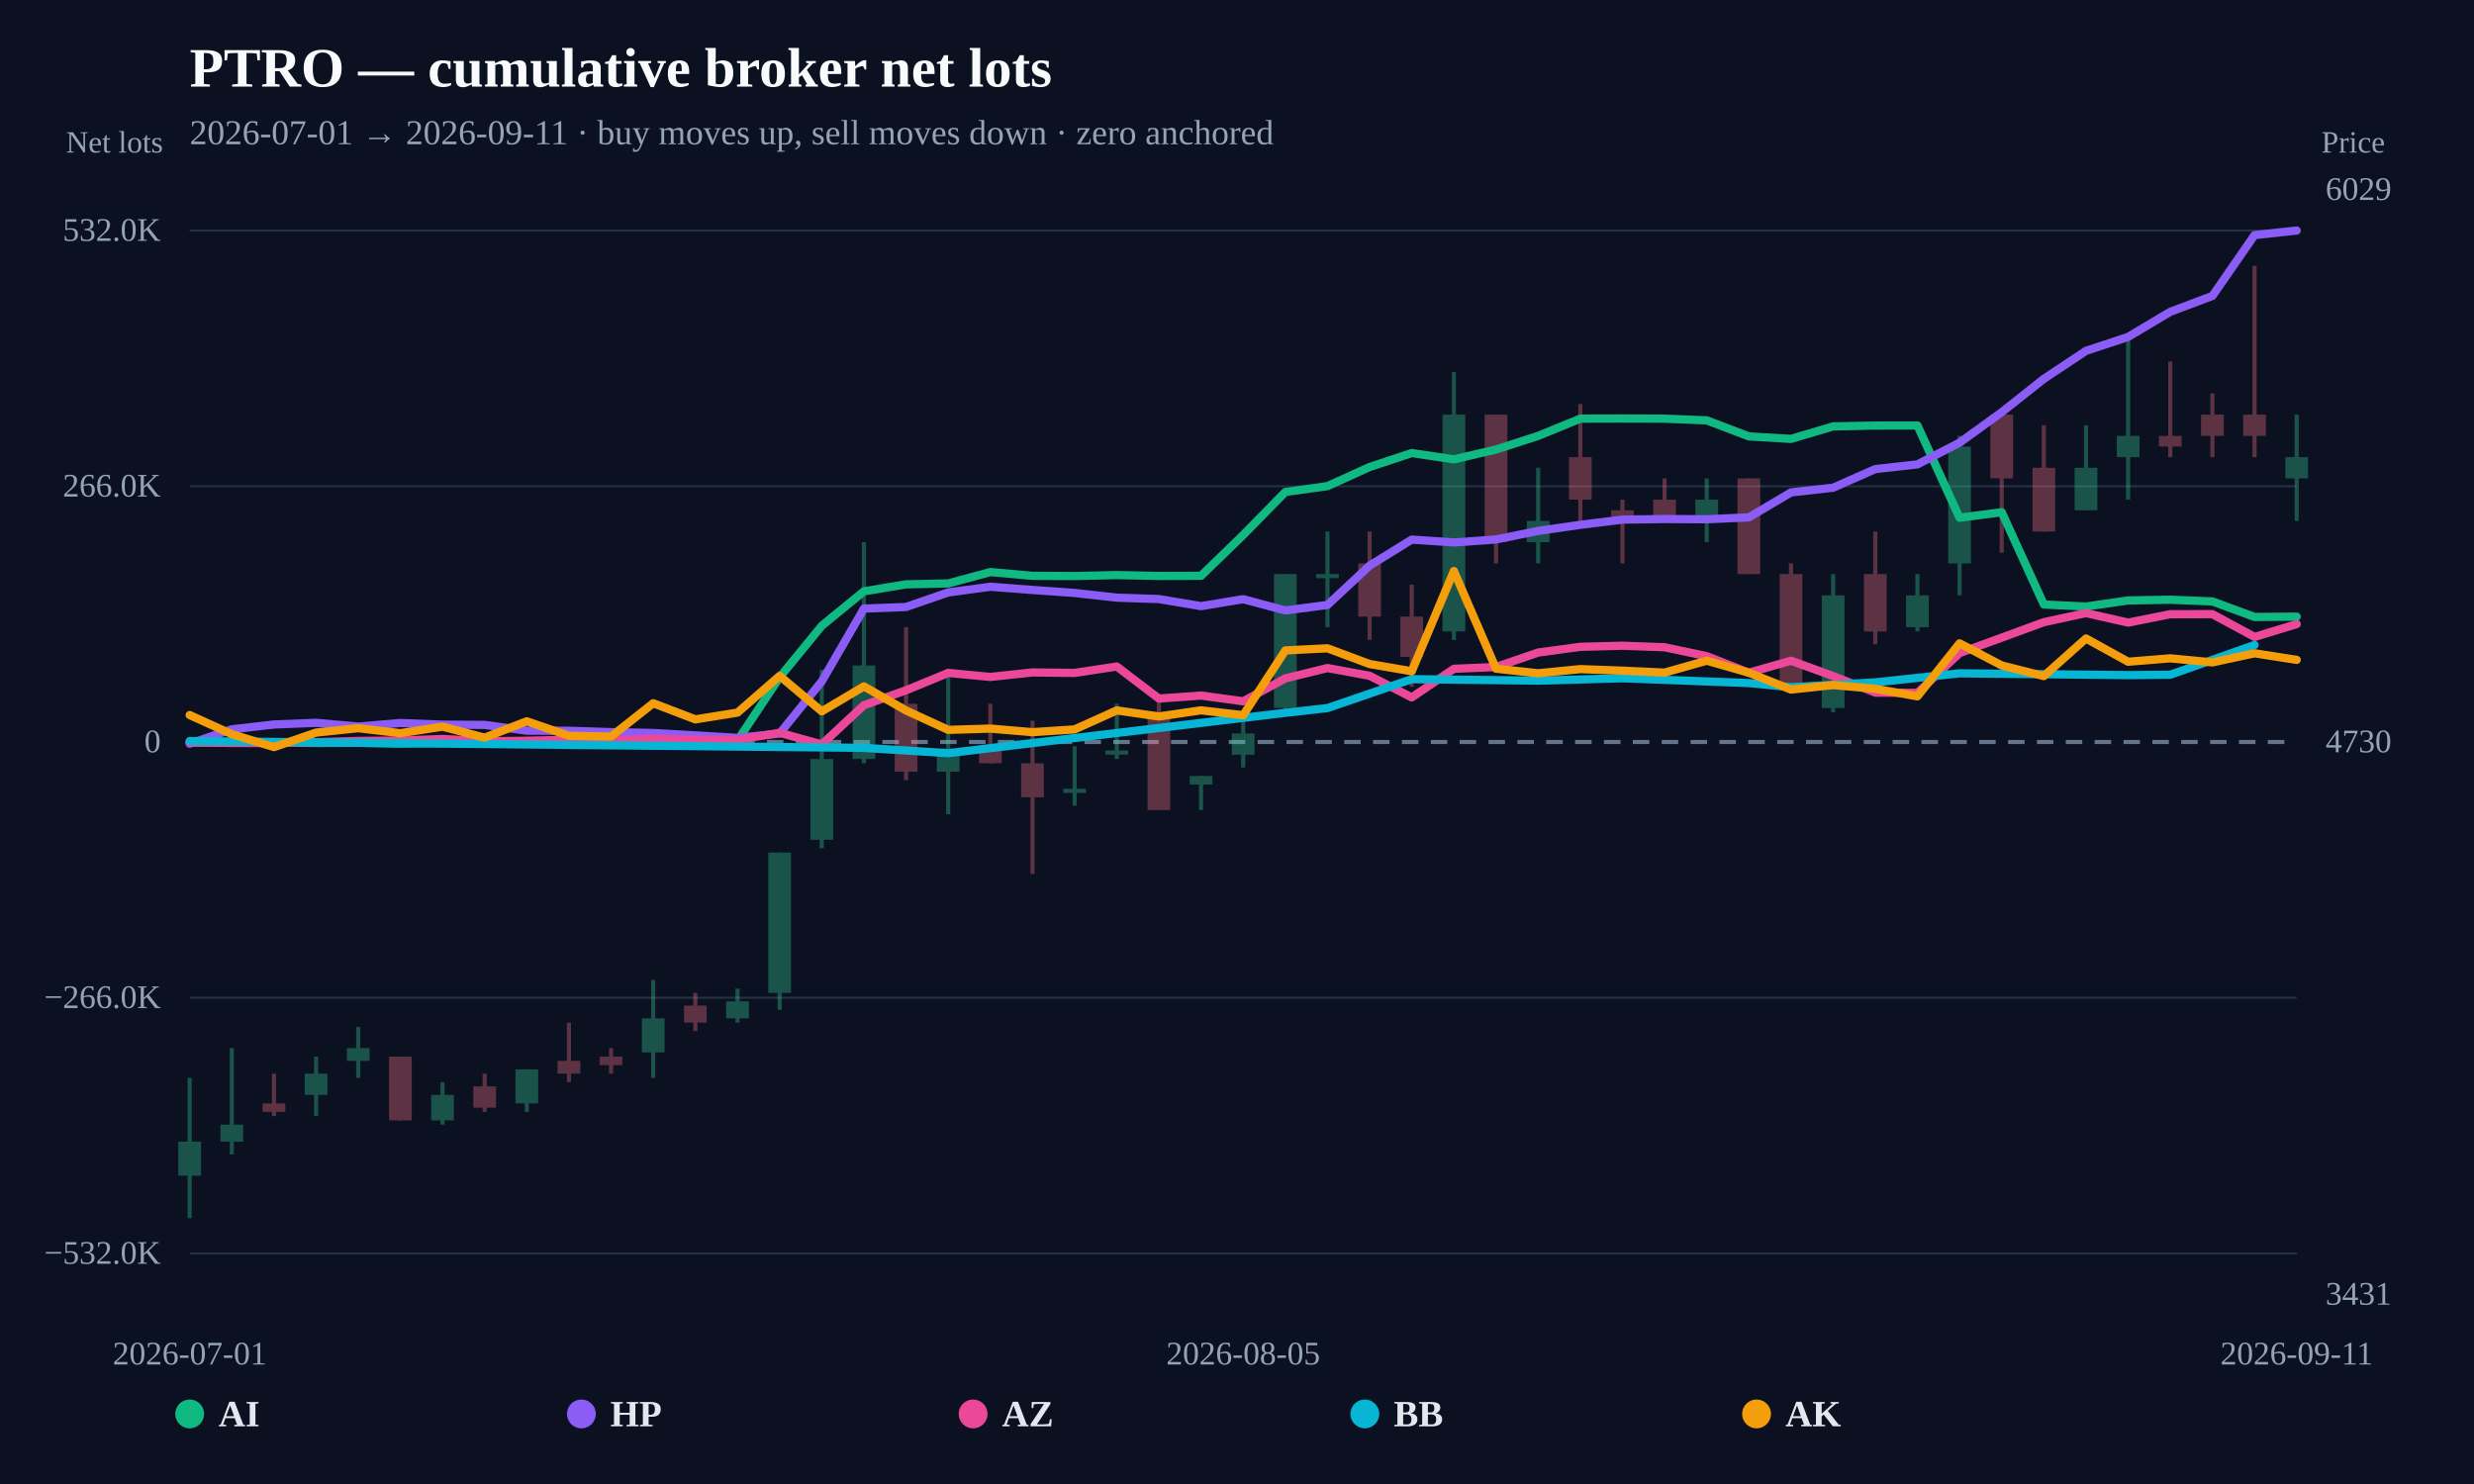
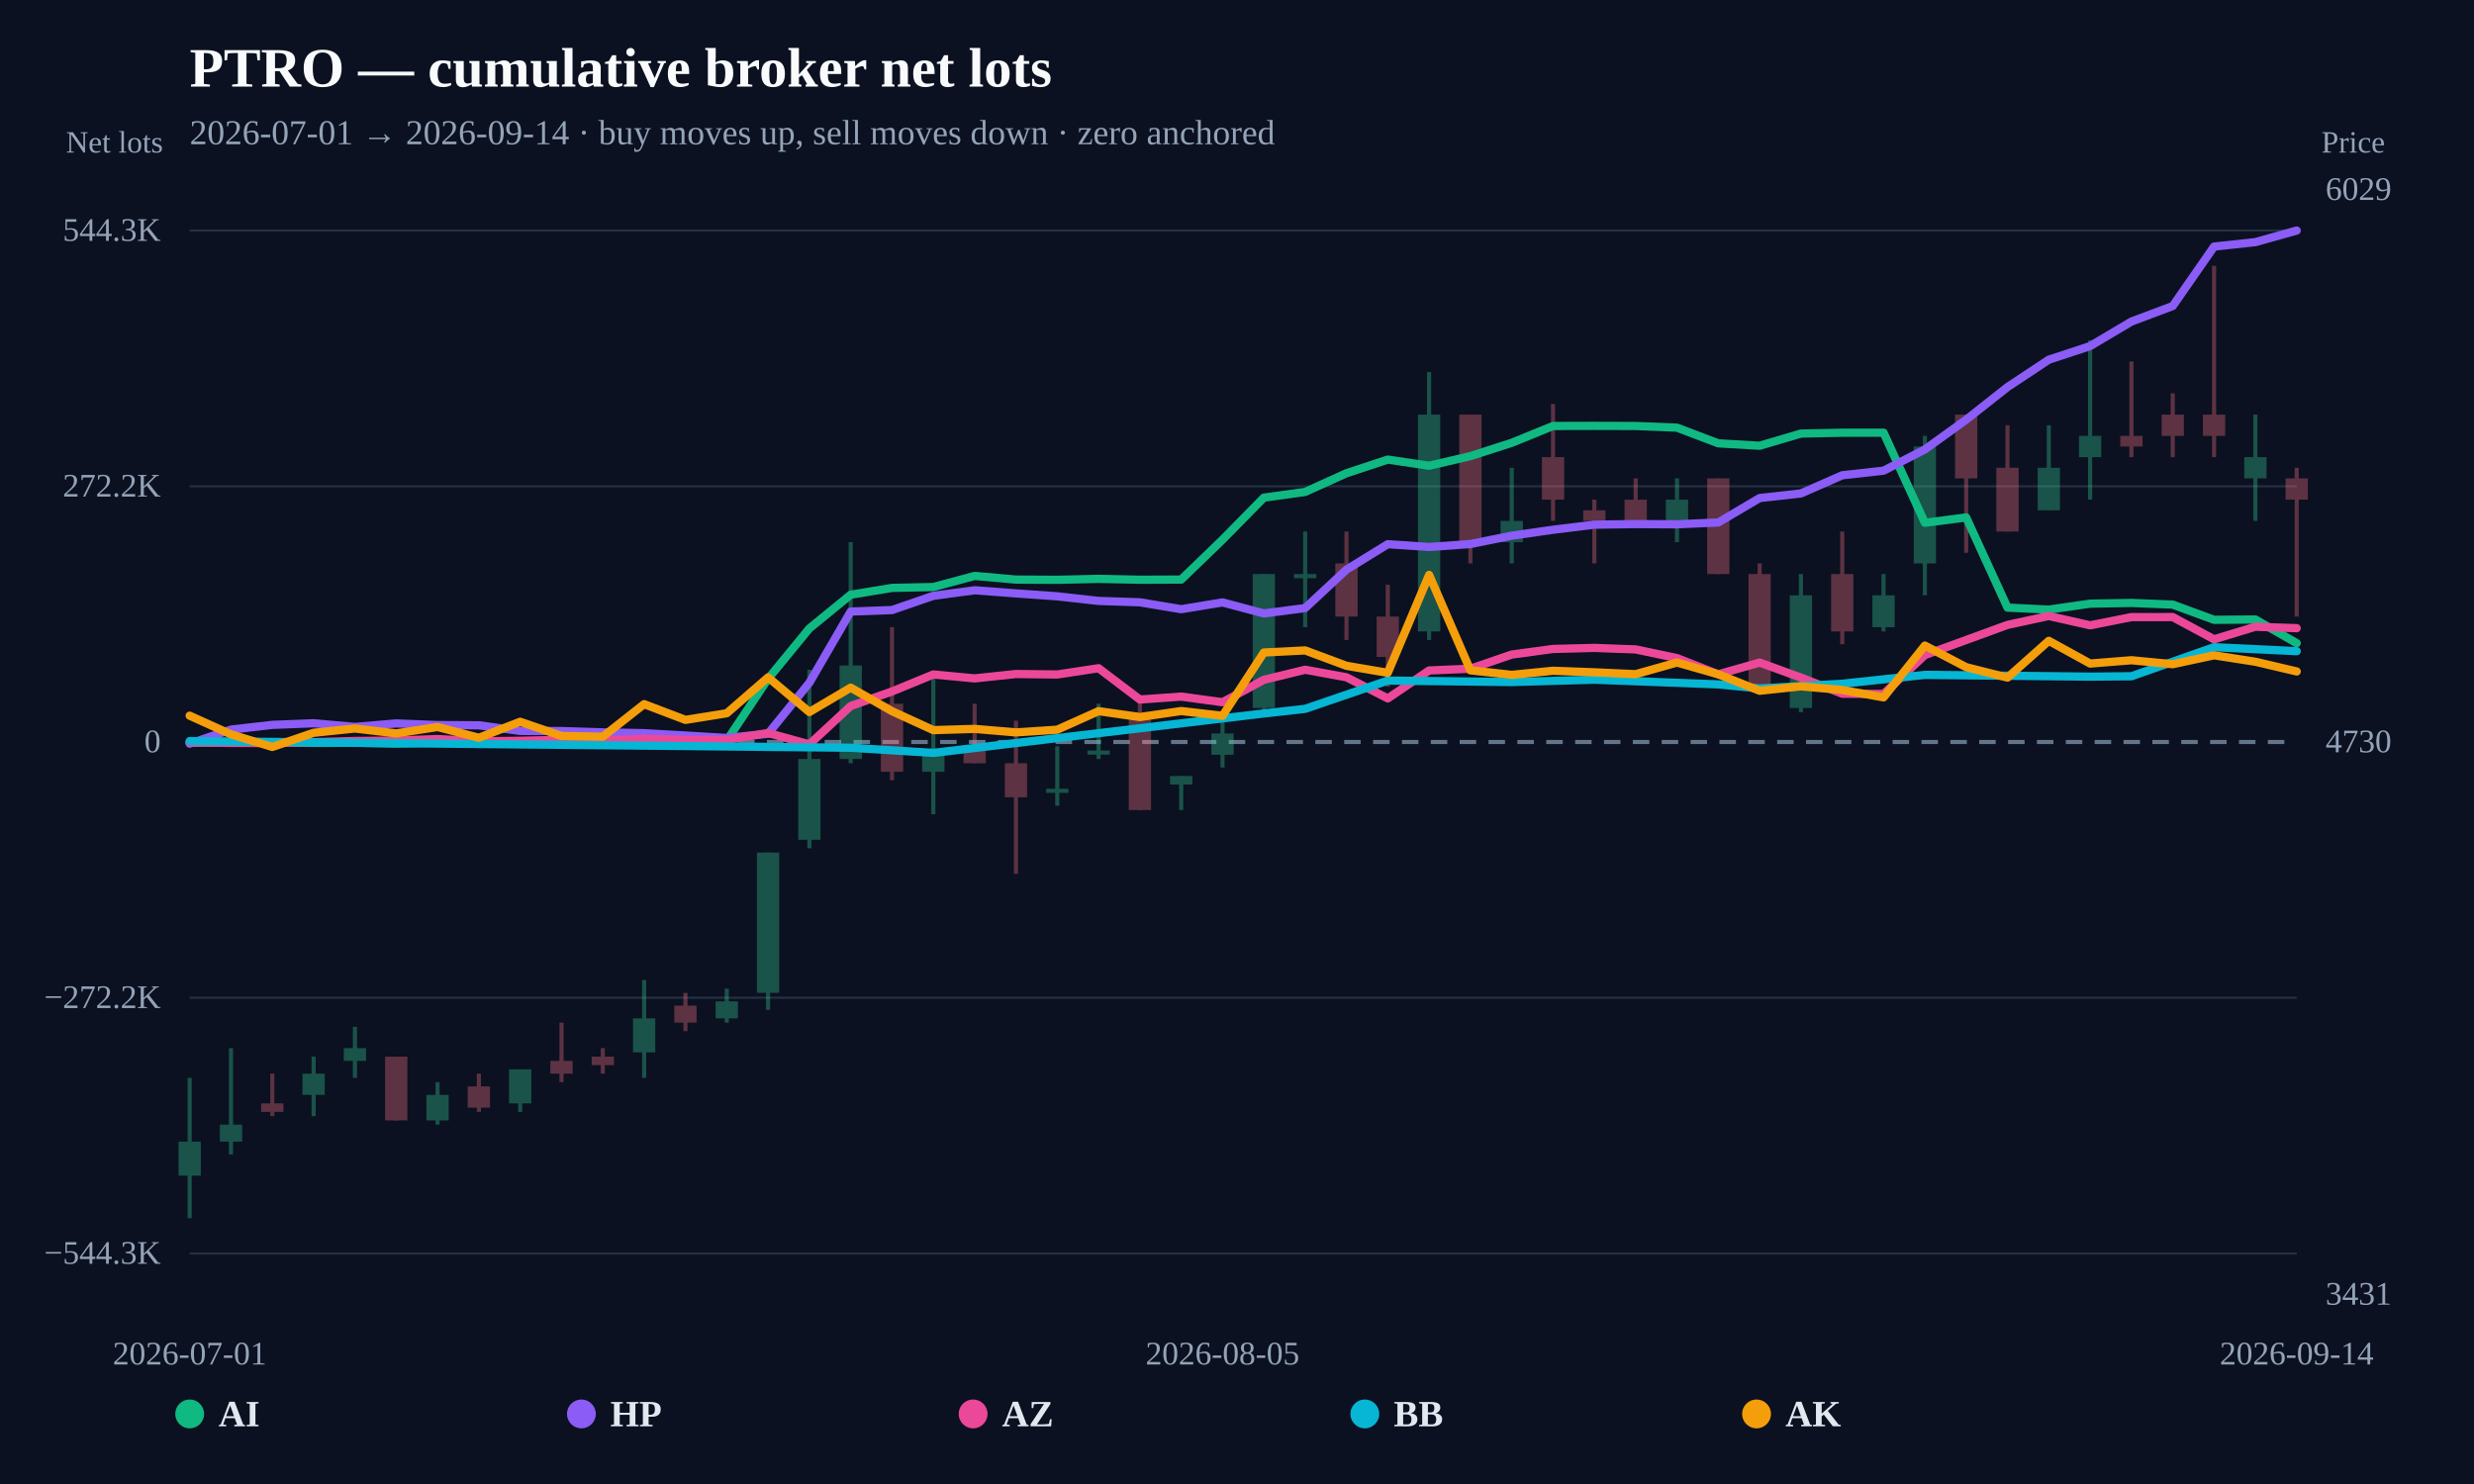
<svg xmlns="http://www.w3.org/2000/svg" width="1200" height="720" viewBox="0 0 1200 720">
  <rect width="100%" height="100%" fill="#0b1120" />
  <text x="92" y="42" fill="#f8fafc" font-size="27" font-weight="800">PTRO — cumulative broker net lots</text>
-   <text x="92" y="70" fill="#94a3b8" font-size="17">2026-07-01 → 2026-09-11 · buy moves up, sell moves down · zero anchored</text>
+   <text x="92" y="70" fill="#94a3b8" font-size="17">2026-07-01 → 2026-09-14 · buy moves up, sell moves down · zero anchored</text>
  <line x1="92" y1="608.148" x2="1114" y2="608.148" stroke="#253044" stroke-width="1" />
-   <text x="78" y="613.148" text-anchor="end" fill="#94a3b8" font-size="16">−532.0K</text>
+   <text x="78" y="613.148" text-anchor="end" fill="#94a3b8" font-size="16">−544.3K</text>
  <line x1="92" y1="484.074" x2="1114" y2="484.074" stroke="#253044" stroke-width="1" />
-   <text x="78" y="489.074" text-anchor="end" fill="#94a3b8" font-size="16">−266.0K</text>
+   <text x="78" y="489.074" text-anchor="end" fill="#94a3b8" font-size="16">−272.2K</text>
  <line x1="92" y1="360" x2="1114" y2="360" stroke="#64748b" stroke-width="2" stroke-dasharray="8 6" />
  <text x="78" y="365" text-anchor="end" fill="#94a3b8" font-size="16">0</text>
  <line x1="92" y1="235.926" x2="1114" y2="235.926" stroke="#253044" stroke-width="1" />
-   <text x="78" y="240.926" text-anchor="end" fill="#94a3b8" font-size="16">266.0K</text>
+   <text x="78" y="240.926" text-anchor="end" fill="#94a3b8" font-size="16">272.2K</text>
  <line x1="92" y1="111.852" x2="1114" y2="111.852" stroke="#253044" stroke-width="1" />
-   <text x="78" y="116.852" text-anchor="end" fill="#94a3b8" font-size="16">532.0K</text>
+   <text x="78" y="116.852" text-anchor="end" fill="#94a3b8" font-size="16">544.3K</text>
  <g opacity="0.34">
    <line x1="92" y1="522.962" x2="92" y2="591.034" stroke="#34d399" stroke-width="2" />
-     <rect x="86.489" y="553.904" width="11.022" height="16.502" fill="#34d399" />
-   </g>
-   <g opacity="0.34">
-     <line x1="112.44" y1="508.522" x2="112.44" y2="560.092" stroke="#34d399" stroke-width="2" />
-     <rect x="106.929" y="545.653" width="11.022" height="8.251" fill="#34d399" />
-   </g>
-   <g opacity="0.34">
-     <line x1="132.88" y1="520.899" x2="132.88" y2="541.527" stroke="#fb7185" stroke-width="2" />
-     <rect x="127.369" y="535.339" width="11.022" height="4.126" fill="#fb7185" />
-   </g>
-   <g opacity="0.34">
-     <line x1="153.32" y1="512.648" x2="153.32" y2="541.527" stroke="#34d399" stroke-width="2" />
-     <rect x="147.809" y="520.899" width="11.022" height="10.314" fill="#34d399" />
-   </g>
-   <g opacity="0.34">
-     <line x1="173.76" y1="498.208" x2="173.76" y2="522.962" stroke="#34d399" stroke-width="2" />
-     <rect x="168.249" y="508.522" width="11.022" height="6.188" fill="#34d399" />
-   </g>
-   <g opacity="0.34">
-     <line x1="194.2" y1="512.648" x2="194.2" y2="543.59" stroke="#fb7185" stroke-width="2" />
-     <rect x="188.689" y="512.648" width="11.022" height="30.942" fill="#fb7185" />
-   </g>
-   <g opacity="0.34">
-     <line x1="214.64" y1="525.025" x2="214.64" y2="545.653" stroke="#34d399" stroke-width="2" />
-     <rect x="209.129" y="531.213" width="11.022" height="12.377" fill="#34d399" />
-   </g>
-   <g opacity="0.34">
-     <line x1="235.08" y1="520.899" x2="235.08" y2="539.464" stroke="#fb7185" stroke-width="2" />
-     <rect x="229.569" y="527.087" width="11.022" height="10.314" fill="#fb7185" />
-   </g>
-   <g opacity="0.34">
-     <line x1="255.52" y1="518.836" x2="255.52" y2="539.464" stroke="#34d399" stroke-width="2" />
-     <rect x="250.009" y="518.836" width="11.022" height="16.502" fill="#34d399" />
-   </g>
-   <g opacity="0.34">
-     <line x1="275.96" y1="496.145" x2="275.96" y2="525.025" stroke="#fb7185" stroke-width="2" />
-     <rect x="270.449" y="514.711" width="11.022" height="6.188" fill="#fb7185" />
-   </g>
-   <g opacity="0.34">
-     <line x1="296.4" y1="508.522" x2="296.4" y2="520.899" stroke="#fb7185" stroke-width="2" />
-     <rect x="290.889" y="512.648" width="11.022" height="4.126" fill="#fb7185" />
-   </g>
-   <g opacity="0.34">
-     <line x1="316.84" y1="475.517" x2="316.84" y2="522.962" stroke="#34d399" stroke-width="2" />
-     <rect x="311.329" y="494.083" width="11.022" height="16.502" fill="#34d399" />
-   </g>
-   <g opacity="0.34">
-     <line x1="337.28" y1="481.706" x2="337.28" y2="500.271" stroke="#fb7185" stroke-width="2" />
-     <rect x="331.769" y="487.894" width="11.022" height="8.251" fill="#fb7185" />
-   </g>
-   <g opacity="0.34">
-     <line x1="357.72" y1="479.643" x2="357.72" y2="496.145" stroke="#34d399" stroke-width="2" />
-     <rect x="352.209" y="485.831" width="11.022" height="8.251" fill="#34d399" />
-   </g>
-   <g opacity="0.34">
-     <line x1="378.16" y1="413.633" x2="378.16" y2="489.957" stroke="#34d399" stroke-width="2" />
-     <rect x="372.649" y="413.633" width="11.022" height="68.073" fill="#34d399" />
-   </g>
-   <g opacity="0.34">
-     <line x1="398.6" y1="324.932" x2="398.6" y2="411.57" stroke="#34d399" stroke-width="2" />
-     <rect x="393.089" y="368.251" width="11.022" height="39.193" fill="#34d399" />
-   </g>
-   <g opacity="0.34">
-     <line x1="419.04" y1="263.048" x2="419.04" y2="370.314" stroke="#34d399" stroke-width="2" />
-     <rect x="413.529" y="322.869" width="11.022" height="45.382" fill="#34d399" />
-   </g>
-   <g opacity="0.34">
-     <line x1="439.48" y1="304.304" x2="439.48" y2="378.565" stroke="#fb7185" stroke-width="2" />
-     <rect x="433.969" y="341.435" width="11.022" height="33.005" fill="#fb7185" />
-   </g>
-   <g opacity="0.34">
-     <line x1="459.92" y1="326.995" x2="459.92" y2="395.068" stroke="#34d399" stroke-width="2" />
-     <rect x="454.409" y="364.126" width="11.022" height="10.314" fill="#34d399" />
-   </g>
-   <g opacity="0.34">
-     <line x1="480.36" y1="341.435" x2="480.36" y2="370.314" stroke="#fb7185" stroke-width="2" />
-     <rect x="474.849" y="364.126" width="11.022" height="6.188" fill="#fb7185" />
-   </g>
-   <g opacity="0.34">
-     <line x1="500.8" y1="349.686" x2="500.8" y2="423.947" stroke="#fb7185" stroke-width="2" />
-     <rect x="495.289" y="370.314" width="11.022" height="16.502" fill="#fb7185" />
-   </g>
-   <g opacity="0.34">
-     <line x1="521.24" y1="362.063" x2="521.24" y2="390.942" stroke="#34d399" stroke-width="2" />
-     <rect x="515.729" y="382.691" width="11.022" height="2" fill="#34d399" />
-   </g>
-   <g opacity="0.34">
-     <line x1="541.68" y1="341.435" x2="541.68" y2="368.251" stroke="#34d399" stroke-width="2" />
-     <rect x="536.169" y="364.126" width="11.022" height="2" fill="#34d399" />
-   </g>
-   <g opacity="0.34">
-     <line x1="562.12" y1="337.309" x2="562.12" y2="393.005" stroke="#fb7185" stroke-width="2" />
-     <rect x="556.609" y="345.56" width="11.022" height="47.445" fill="#fb7185" />
-   </g>
-   <g opacity="0.34">
-     <line x1="582.56" y1="376.502" x2="582.56" y2="393.005" stroke="#34d399" stroke-width="2" />
-     <rect x="577.049" y="376.502" width="11.022" height="4.126" fill="#34d399" />
-   </g>
-   <g opacity="0.34">
-     <line x1="603" y1="345.56" x2="603" y2="372.377" stroke="#34d399" stroke-width="2" />
-     <rect x="597.489" y="355.874" width="11.022" height="10.314" fill="#34d399" />
-   </g>
-   <g opacity="0.34">
-     <line x1="623.44" y1="278.519" x2="623.44" y2="345.56" stroke="#34d399" stroke-width="2" />
-     <rect x="617.929" y="278.519" width="11.022" height="64.978" fill="#34d399" />
-   </g>
-   <g opacity="0.34">
-     <line x1="643.88" y1="257.891" x2="643.88" y2="304.304" stroke="#34d399" stroke-width="2" />
-     <rect x="638.369" y="278.519" width="11.022" height="2" fill="#34d399" />
-   </g>
-   <g opacity="0.34">
-     <line x1="664.32" y1="257.891" x2="664.32" y2="310.493" stroke="#fb7185" stroke-width="2" />
-     <rect x="658.809" y="273.362" width="11.022" height="25.785" fill="#fb7185" />
-   </g>
-   <g opacity="0.34">
-     <line x1="684.76" y1="283.676" x2="684.76" y2="333.183" stroke="#fb7185" stroke-width="2" />
-     <rect x="679.249" y="299.147" width="11.022" height="19.597" fill="#fb7185" />
-   </g>
-   <g opacity="0.34">
-     <line x1="705.2" y1="180.536" x2="705.2" y2="310.493" stroke="#34d399" stroke-width="2" />
-     <rect x="699.689" y="201.164" width="11.022" height="105.203" fill="#34d399" />
-   </g>
-   <g opacity="0.34">
-     <line x1="725.64" y1="201.164" x2="725.64" y2="273.362" stroke="#fb7185" stroke-width="2" />
-     <rect x="720.129" y="201.164" width="11.022" height="61.884" fill="#fb7185" />
-   </g>
-   <g opacity="0.34">
-     <line x1="746.08" y1="226.949" x2="746.08" y2="273.362" stroke="#34d399" stroke-width="2" />
-     <rect x="740.569" y="252.734" width="11.022" height="10.314" fill="#34d399" />
-   </g>
-   <g opacity="0.34">
-     <line x1="766.52" y1="196.007" x2="766.52" y2="252.734" stroke="#fb7185" stroke-width="2" />
-     <rect x="761.009" y="221.792" width="11.022" height="20.628" fill="#fb7185" />
-   </g>
-   <g opacity="0.34">
-     <line x1="786.96" y1="242.42" x2="786.96" y2="273.362" stroke="#fb7185" stroke-width="2" />
-     <rect x="781.449" y="247.577" width="11.022" height="5.157" fill="#fb7185" />
-   </g>
-   <g opacity="0.34">
-     <line x1="807.4" y1="232.106" x2="807.4" y2="252.734" stroke="#fb7185" stroke-width="2" />
-     <rect x="801.889" y="242.42" width="11.022" height="10.314" fill="#fb7185" />
-   </g>
-   <g opacity="0.34">
-     <line x1="827.84" y1="232.106" x2="827.84" y2="263.048" stroke="#34d399" stroke-width="2" />
-     <rect x="822.329" y="242.42" width="11.022" height="10.314" fill="#34d399" />
-   </g>
-   <g opacity="0.34">
-     <line x1="848.28" y1="232.106" x2="848.28" y2="278.519" stroke="#fb7185" stroke-width="2" />
-     <rect x="842.769" y="232.106" width="11.022" height="46.413" fill="#fb7185" />
-   </g>
-   <g opacity="0.34">
-     <line x1="868.72" y1="273.362" x2="868.72" y2="333.183" stroke="#fb7185" stroke-width="2" />
-     <rect x="863.209" y="278.519" width="11.022" height="54.664" fill="#fb7185" />
-   </g>
-   <g opacity="0.34">
-     <line x1="889.16" y1="278.519" x2="889.16" y2="345.56" stroke="#34d399" stroke-width="2" />
-     <rect x="883.649" y="288.833" width="11.022" height="54.664" fill="#34d399" />
-   </g>
-   <g opacity="0.34">
-     <line x1="909.6" y1="257.891" x2="909.6" y2="312.555" stroke="#fb7185" stroke-width="2" />
-     <rect x="904.089" y="278.519" width="11.022" height="27.848" fill="#fb7185" />
-   </g>
-   <g opacity="0.34">
-     <line x1="930.04" y1="278.519" x2="930.04" y2="306.367" stroke="#34d399" stroke-width="2" />
-     <rect x="924.529" y="288.833" width="11.022" height="15.471" fill="#34d399" />
-   </g>
-   <g opacity="0.34">
-     <line x1="950.48" y1="211.478" x2="950.48" y2="288.833" stroke="#34d399" stroke-width="2" />
-     <rect x="944.969" y="216.635" width="11.022" height="56.727" fill="#34d399" />
-   </g>
-   <g opacity="0.34">
-     <line x1="970.92" y1="201.164" x2="970.92" y2="268.205" stroke="#fb7185" stroke-width="2" />
-     <rect x="965.409" y="201.164" width="11.022" height="30.942" fill="#fb7185" />
-   </g>
-   <g opacity="0.34">
-     <line x1="991.36" y1="206.321" x2="991.36" y2="257.891" stroke="#fb7185" stroke-width="2" />
-     <rect x="985.849" y="226.949" width="11.022" height="30.942" fill="#fb7185" />
-   </g>
-   <g opacity="0.34">
-     <line x1="1011.8" y1="206.321" x2="1011.8" y2="247.577" stroke="#34d399" stroke-width="2" />
-     <rect x="1006.289" y="226.949" width="11.022" height="20.628" fill="#34d399" />
-   </g>
-   <g opacity="0.34">
-     <line x1="1032.24" y1="165.065" x2="1032.24" y2="242.42" stroke="#34d399" stroke-width="2" />
-     <rect x="1026.729" y="211.478" width="11.022" height="10.314" fill="#34d399" />
-   </g>
-   <g opacity="0.34">
-     <line x1="1052.68" y1="175.379" x2="1052.68" y2="221.792" stroke="#fb7185" stroke-width="2" />
-     <rect x="1047.169" y="211.478" width="11.022" height="5.157" fill="#fb7185" />
-   </g>
-   <g opacity="0.34">
-     <line x1="1073.12" y1="190.85" x2="1073.12" y2="221.792" stroke="#fb7185" stroke-width="2" />
-     <rect x="1067.609" y="201.164" width="11.022" height="10.314" fill="#fb7185" />
-   </g>
-   <g opacity="0.34">
-     <line x1="1093.56" y1="128.966" x2="1093.56" y2="221.792" stroke="#fb7185" stroke-width="2" />
-     <rect x="1088.049" y="201.164" width="11.022" height="10.314" fill="#fb7185" />
-   </g>
-   <g opacity="0.34">
-     <line x1="1114" y1="201.164" x2="1114" y2="252.734" stroke="#34d399" stroke-width="2" />
-     <rect x="1108.489" y="221.792" width="11.022" height="10.314" fill="#34d399" />
-   </g>
-   <path d="M92.00,360.38 L112.44,360.30 L132.88,360.31 L153.32,360.46 L173.76,360.39 L194.20,360.81 L214.64,360.30 L235.08,360.29 L255.52,360.48 L275.96,360.33 L296.40,360.58 L316.84,360.48 L337.28,359.65 L357.72,359.31 L378.16,328.61 L398.60,303.62 L419.04,286.89 L439.48,283.50 L459.92,283.07 L480.36,277.55 L500.80,279.38 L521.24,279.48 L541.68,279.01 L562.12,279.44 L582.56,279.37 L603.00,259.57 L623.44,238.70 L643.88,235.86 L664.32,226.58 L684.76,219.81 L705.20,222.86 L725.64,218.09 L746.08,211.49 L766.52,203.12 L786.96,203.06 L807.40,203.13 L827.84,203.94 L848.28,211.73 L868.72,212.94 L889.16,206.89 L909.60,206.47 L930.04,206.44 L950.48,251.18 L970.92,248.52 L991.36,293.29 L1011.80,294.28 L1032.24,291.32 L1052.68,290.97 L1073.12,291.80 L1093.56,299.34 L1114.00,299.19" fill="none" stroke="#10b981" stroke-width="4" stroke-linejoin="round" stroke-linecap="round" />
-   <path d="M92.00,360.84 L112.44,353.85 L132.88,351.50 L153.32,350.69 L173.76,352.52 L194.20,350.77 L214.64,351.60 L235.08,351.70 L255.52,354.50 L275.96,354.55 L296.40,355.21 L316.84,355.62 L337.28,356.79 L357.72,358.00 L378.16,355.89 L398.60,330.58 L419.04,295.26 L439.48,294.50 L459.92,287.44 L480.36,284.68 L500.80,286.23 L521.24,287.68 L541.68,289.96 L562.12,290.65 L582.56,294.08 L603.00,290.70 L623.44,296.18 L643.88,293.51 L664.32,274.43 L684.76,261.80 L705.20,263.18 L725.64,261.73 L746.08,257.58 L766.52,254.63 L786.96,252.11 L807.40,251.82 L827.84,251.93 L848.28,251.02 L868.72,238.90 L889.16,236.61 L909.60,227.59 L930.04,225.31 L950.48,214.77 L970.92,200.00 L991.36,183.81 L1011.80,170.22 L1032.24,163.47 L1052.68,151.28 L1073.12,143.58 L1093.56,114.06 L1114.00,111.85" fill="none" stroke="#8b5cf6" stroke-width="4" stroke-linejoin="round" stroke-linecap="round" />
-   <path d="M92.00,360.14 L112.44,360.47 L132.88,360.51 L153.32,360.08 L173.76,359.47 L194.20,359.31 L214.64,358.53 L235.08,359.66 L255.52,359.39 L275.96,358.92 L296.40,359.31 L316.84,358.40 L337.28,358.92 L357.72,358.94 L378.16,355.53 L398.60,361.16 L419.04,342.14 L439.48,334.92 L459.92,326.48 L480.36,328.43 L500.80,326.25 L521.24,326.48 L541.68,323.37 L562.12,338.93 L582.56,337.46 L603.00,340.25 L623.44,329.13 L643.88,324.12 L664.32,327.87 L684.76,338.37 L705.20,324.49 L725.64,323.62 L746.08,316.60 L766.52,313.82 L786.96,313.29 L807.40,314.03 L827.84,318.35 L848.28,326.39 L868.72,320.57 L889.16,328.01 L909.60,336.03 L930.04,336.17 L950.48,316.84 L970.92,309.37 L991.36,301.87 L1011.80,297.44 L1032.24,302.08 L1052.68,297.99 L1073.12,297.98 L1093.56,309.03 L1114.00,302.79" fill="none" stroke="#ec4899" stroke-width="4" stroke-linejoin="round" stroke-linecap="round" />
-   <path d="M92.00,359.55 L419.04,362.85 L459.92,365.42 L623.44,345.83 L643.88,343.54 L684.76,329.51 L746.08,330.23 L786.96,329.07 L848.28,331.40 L868.72,333.42 L909.60,331.08 L950.48,326.68 L1032.24,327.55 L1052.68,327.36 L1093.56,312.94" fill="none" stroke="#06b6d4" stroke-width="4" stroke-linejoin="round" stroke-linecap="round" />
-   <path d="M92.00,346.93 L112.44,356.21 L132.88,362.47 L153.32,355.44 L173.76,353.30 L194.20,355.73 L214.64,352.55 L235.08,357.90 L255.52,349.95 L275.96,356.99 L296.40,357.36 L316.84,341.20 L337.28,349.02 L357.72,345.74 L378.16,327.92 L398.60,345.13 L419.04,333.02 L439.48,344.71 L459.92,354.11 L480.36,353.50 L500.80,355.23 L521.24,353.89 L541.68,344.68 L562.12,347.62 L582.56,344.63 L603.00,347.01 L623.44,315.57 L643.88,314.54 L664.32,322.17 L684.76,325.67 L705.20,277.05 L725.64,324.42 L746.08,326.66 L766.52,324.64 L786.96,325.39 L807.40,326.33 L827.84,320.54 L848.28,326.39 L868.72,334.57 L889.16,332.36 L909.60,334.17 L930.04,337.85 L950.48,312.14 L970.92,322.86 L991.36,328.02 L1011.80,309.78 L1032.24,321.06 L1052.68,319.41 L1073.12,321.37 L1093.56,316.96 L1114.00,320.16" fill="none" stroke="#f59e0b" stroke-width="4" stroke-linejoin="round" stroke-linecap="round" />
+     <rect x="86.595" y="553.904" width="10.81" height="16.502" fill="#34d399" />
+   </g>
+   <g opacity="0.34">
+     <line x1="112.039" y1="508.522" x2="112.039" y2="560.092" stroke="#34d399" stroke-width="2" />
+     <rect x="106.634" y="545.653" width="10.81" height="8.251" fill="#34d399" />
+   </g>
+   <g opacity="0.34">
+     <line x1="132.078" y1="520.899" x2="132.078" y2="541.527" stroke="#fb7185" stroke-width="2" />
+     <rect x="126.674" y="535.339" width="10.81" height="4.126" fill="#fb7185" />
+   </g>
+   <g opacity="0.34">
+     <line x1="152.118" y1="512.648" x2="152.118" y2="541.527" stroke="#34d399" stroke-width="2" />
+     <rect x="146.713" y="520.899" width="10.81" height="10.314" fill="#34d399" />
+   </g>
+   <g opacity="0.34">
+     <line x1="172.157" y1="498.208" x2="172.157" y2="522.962" stroke="#34d399" stroke-width="2" />
+     <rect x="166.752" y="508.522" width="10.81" height="6.188" fill="#34d399" />
+   </g>
+   <g opacity="0.34">
+     <line x1="192.196" y1="512.648" x2="192.196" y2="543.59" stroke="#fb7185" stroke-width="2" />
+     <rect x="186.791" y="512.648" width="10.81" height="30.942" fill="#fb7185" />
+   </g>
+   <g opacity="0.34">
+     <line x1="212.235" y1="525.025" x2="212.235" y2="545.653" stroke="#34d399" stroke-width="2" />
+     <rect x="206.83" y="531.213" width="10.81" height="12.377" fill="#34d399" />
+   </g>
+   <g opacity="0.34">
+     <line x1="232.275" y1="520.899" x2="232.275" y2="539.464" stroke="#fb7185" stroke-width="2" />
+     <rect x="226.87" y="527.087" width="10.81" height="10.314" fill="#fb7185" />
+   </g>
+   <g opacity="0.34">
+     <line x1="252.314" y1="518.836" x2="252.314" y2="539.464" stroke="#34d399" stroke-width="2" />
+     <rect x="246.909" y="518.836" width="10.81" height="16.502" fill="#34d399" />
+   </g>
+   <g opacity="0.34">
+     <line x1="272.353" y1="496.145" x2="272.353" y2="525.025" stroke="#fb7185" stroke-width="2" />
+     <rect x="266.948" y="514.711" width="10.81" height="6.188" fill="#fb7185" />
+   </g>
+   <g opacity="0.34">
+     <line x1="292.392" y1="508.522" x2="292.392" y2="520.899" stroke="#fb7185" stroke-width="2" />
+     <rect x="286.987" y="512.648" width="10.81" height="4.126" fill="#fb7185" />
+   </g>
+   <g opacity="0.34">
+     <line x1="312.431" y1="475.517" x2="312.431" y2="522.962" stroke="#34d399" stroke-width="2" />
+     <rect x="307.027" y="494.083" width="10.81" height="16.502" fill="#34d399" />
+   </g>
+   <g opacity="0.34">
+     <line x1="332.471" y1="481.706" x2="332.471" y2="500.271" stroke="#fb7185" stroke-width="2" />
+     <rect x="327.066" y="487.894" width="10.81" height="8.251" fill="#fb7185" />
+   </g>
+   <g opacity="0.34">
+     <line x1="352.51" y1="479.643" x2="352.51" y2="496.145" stroke="#34d399" stroke-width="2" />
+     <rect x="347.105" y="485.831" width="10.81" height="8.251" fill="#34d399" />
+   </g>
+   <g opacity="0.34">
+     <line x1="372.549" y1="413.633" x2="372.549" y2="489.957" stroke="#34d399" stroke-width="2" />
+     <rect x="367.144" y="413.633" width="10.81" height="68.073" fill="#34d399" />
+   </g>
+   <g opacity="0.34">
+     <line x1="392.588" y1="324.932" x2="392.588" y2="411.57" stroke="#34d399" stroke-width="2" />
+     <rect x="387.183" y="368.251" width="10.81" height="39.193" fill="#34d399" />
+   </g>
+   <g opacity="0.34">
+     <line x1="412.627" y1="263.048" x2="412.627" y2="370.314" stroke="#34d399" stroke-width="2" />
+     <rect x="407.223" y="322.869" width="10.81" height="45.382" fill="#34d399" />
+   </g>
+   <g opacity="0.34">
+     <line x1="432.667" y1="304.304" x2="432.667" y2="378.565" stroke="#fb7185" stroke-width="2" />
+     <rect x="427.262" y="341.435" width="10.81" height="33.005" fill="#fb7185" />
+   </g>
+   <g opacity="0.34">
+     <line x1="452.706" y1="326.995" x2="452.706" y2="395.068" stroke="#34d399" stroke-width="2" />
+     <rect x="447.301" y="364.126" width="10.81" height="10.314" fill="#34d399" />
+   </g>
+   <g opacity="0.34">
+     <line x1="472.745" y1="341.435" x2="472.745" y2="370.314" stroke="#fb7185" stroke-width="2" />
+     <rect x="467.34" y="364.126" width="10.81" height="6.188" fill="#fb7185" />
+   </g>
+   <g opacity="0.34">
+     <line x1="492.784" y1="349.686" x2="492.784" y2="423.947" stroke="#fb7185" stroke-width="2" />
+     <rect x="487.38" y="370.314" width="10.81" height="16.502" fill="#fb7185" />
+   </g>
+   <g opacity="0.34">
+     <line x1="512.824" y1="362.063" x2="512.824" y2="390.942" stroke="#34d399" stroke-width="2" />
+     <rect x="507.419" y="382.691" width="10.81" height="2" fill="#34d399" />
+   </g>
+   <g opacity="0.34">
+     <line x1="532.863" y1="341.435" x2="532.863" y2="368.251" stroke="#34d399" stroke-width="2" />
+     <rect x="527.458" y="364.126" width="10.81" height="2" fill="#34d399" />
+   </g>
+   <g opacity="0.34">
+     <line x1="552.902" y1="337.309" x2="552.902" y2="393.005" stroke="#fb7185" stroke-width="2" />
+     <rect x="547.497" y="345.56" width="10.81" height="47.445" fill="#fb7185" />
+   </g>
+   <g opacity="0.34">
+     <line x1="572.941" y1="376.502" x2="572.941" y2="393.005" stroke="#34d399" stroke-width="2" />
+     <rect x="567.536" y="376.502" width="10.81" height="4.126" fill="#34d399" />
+   </g>
+   <g opacity="0.34">
+     <line x1="592.98" y1="345.56" x2="592.98" y2="372.377" stroke="#34d399" stroke-width="2" />
+     <rect x="587.576" y="355.874" width="10.81" height="10.314" fill="#34d399" />
+   </g>
+   <g opacity="0.34">
+     <line x1="613.02" y1="278.519" x2="613.02" y2="345.56" stroke="#34d399" stroke-width="2" />
+     <rect x="607.615" y="278.519" width="10.81" height="64.978" fill="#34d399" />
+   </g>
+   <g opacity="0.34">
+     <line x1="633.059" y1="257.891" x2="633.059" y2="304.304" stroke="#34d399" stroke-width="2" />
+     <rect x="627.654" y="278.519" width="10.81" height="2" fill="#34d399" />
+   </g>
+   <g opacity="0.34">
+     <line x1="653.098" y1="257.891" x2="653.098" y2="310.493" stroke="#fb7185" stroke-width="2" />
+     <rect x="647.693" y="273.362" width="10.81" height="25.785" fill="#fb7185" />
+   </g>
+   <g opacity="0.34">
+     <line x1="673.137" y1="283.676" x2="673.137" y2="333.183" stroke="#fb7185" stroke-width="2" />
+     <rect x="667.732" y="299.147" width="10.81" height="19.597" fill="#fb7185" />
+   </g>
+   <g opacity="0.34">
+     <line x1="693.176" y1="180.536" x2="693.176" y2="310.493" stroke="#34d399" stroke-width="2" />
+     <rect x="687.772" y="201.164" width="10.81" height="105.203" fill="#34d399" />
+   </g>
+   <g opacity="0.34">
+     <line x1="713.216" y1="201.164" x2="713.216" y2="273.362" stroke="#fb7185" stroke-width="2" />
+     <rect x="707.811" y="201.164" width="10.81" height="61.884" fill="#fb7185" />
+   </g>
+   <g opacity="0.34">
+     <line x1="733.255" y1="226.949" x2="733.255" y2="273.362" stroke="#34d399" stroke-width="2" />
+     <rect x="727.85" y="252.734" width="10.81" height="10.314" fill="#34d399" />
+   </g>
+   <g opacity="0.34">
+     <line x1="753.294" y1="196.007" x2="753.294" y2="252.734" stroke="#fb7185" stroke-width="2" />
+     <rect x="747.889" y="221.792" width="10.81" height="20.628" fill="#fb7185" />
+   </g>
+   <g opacity="0.34">
+     <line x1="773.333" y1="242.42" x2="773.333" y2="273.362" stroke="#fb7185" stroke-width="2" />
+     <rect x="767.929" y="247.577" width="10.81" height="5.157" fill="#fb7185" />
+   </g>
+   <g opacity="0.34">
+     <line x1="793.373" y1="232.106" x2="793.373" y2="252.734" stroke="#fb7185" stroke-width="2" />
+     <rect x="787.968" y="242.42" width="10.81" height="10.314" fill="#fb7185" />
+   </g>
+   <g opacity="0.34">
+     <line x1="813.412" y1="232.106" x2="813.412" y2="263.048" stroke="#34d399" stroke-width="2" />
+     <rect x="808.007" y="242.42" width="10.81" height="10.314" fill="#34d399" />
+   </g>
+   <g opacity="0.34">
+     <line x1="833.451" y1="232.106" x2="833.451" y2="278.519" stroke="#fb7185" stroke-width="2" />
+     <rect x="828.046" y="232.106" width="10.81" height="46.413" fill="#fb7185" />
+   </g>
+   <g opacity="0.34">
+     <line x1="853.49" y1="273.362" x2="853.49" y2="333.183" stroke="#fb7185" stroke-width="2" />
+     <rect x="848.085" y="278.519" width="10.81" height="54.664" fill="#fb7185" />
+   </g>
+   <g opacity="0.34">
+     <line x1="873.529" y1="278.519" x2="873.529" y2="345.56" stroke="#34d399" stroke-width="2" />
+     <rect x="868.125" y="288.833" width="10.81" height="54.664" fill="#34d399" />
+   </g>
+   <g opacity="0.34">
+     <line x1="893.569" y1="257.891" x2="893.569" y2="312.555" stroke="#fb7185" stroke-width="2" />
+     <rect x="888.164" y="278.519" width="10.81" height="27.848" fill="#fb7185" />
+   </g>
+   <g opacity="0.34">
+     <line x1="913.608" y1="278.519" x2="913.608" y2="306.367" stroke="#34d399" stroke-width="2" />
+     <rect x="908.203" y="288.833" width="10.81" height="15.471" fill="#34d399" />
+   </g>
+   <g opacity="0.34">
+     <line x1="933.647" y1="211.478" x2="933.647" y2="288.833" stroke="#34d399" stroke-width="2" />
+     <rect x="928.242" y="216.635" width="10.81" height="56.727" fill="#34d399" />
+   </g>
+   <g opacity="0.34">
+     <line x1="953.686" y1="201.164" x2="953.686" y2="268.205" stroke="#fb7185" stroke-width="2" />
+     <rect x="948.281" y="201.164" width="10.81" height="30.942" fill="#fb7185" />
+   </g>
+   <g opacity="0.34">
+     <line x1="973.725" y1="206.321" x2="973.725" y2="257.891" stroke="#fb7185" stroke-width="2" />
+     <rect x="968.321" y="226.949" width="10.81" height="30.942" fill="#fb7185" />
+   </g>
+   <g opacity="0.34">
+     <line x1="993.765" y1="206.321" x2="993.765" y2="247.577" stroke="#34d399" stroke-width="2" />
+     <rect x="988.36" y="226.949" width="10.81" height="20.628" fill="#34d399" />
+   </g>
+   <g opacity="0.34">
+     <line x1="1013.804" y1="165.065" x2="1013.804" y2="242.42" stroke="#34d399" stroke-width="2" />
+     <rect x="1008.399" y="211.478" width="10.81" height="10.314" fill="#34d399" />
+   </g>
+   <g opacity="0.34">
+     <line x1="1033.843" y1="175.379" x2="1033.843" y2="221.792" stroke="#fb7185" stroke-width="2" />
+     <rect x="1028.438" y="211.478" width="10.81" height="5.157" fill="#fb7185" />
+   </g>
+   <g opacity="0.34">
+     <line x1="1053.882" y1="190.85" x2="1053.882" y2="221.792" stroke="#fb7185" stroke-width="2" />
+     <rect x="1048.478" y="201.164" width="10.81" height="10.314" fill="#fb7185" />
+   </g>
+   <g opacity="0.34">
+     <line x1="1073.922" y1="128.966" x2="1073.922" y2="221.792" stroke="#fb7185" stroke-width="2" />
+     <rect x="1068.517" y="201.164" width="10.81" height="10.314" fill="#fb7185" />
+   </g>
+   <g opacity="0.34">
+     <line x1="1093.961" y1="201.164" x2="1093.961" y2="252.734" stroke="#34d399" stroke-width="2" />
+     <rect x="1088.556" y="221.792" width="10.81" height="10.314" fill="#34d399" />
+   </g>
+   <g opacity="0.34">
+     <line x1="1114" y1="226.949" x2="1114" y2="299.147" stroke="#fb7185" stroke-width="2" />
+     <rect x="1108.595" y="232.106" width="10.81" height="10.314" fill="#fb7185" />
+   </g>
+   <path d="M92.00,360.37 L112.04,360.29 L132.08,360.30 L152.12,360.45 L172.16,360.38 L192.20,360.79 L212.24,360.30 L232.27,360.28 L252.31,360.47 L272.35,360.32 L292.39,360.56 L312.43,360.47 L332.47,359.66 L352.51,359.33 L372.55,329.32 L392.59,304.90 L412.63,288.54 L432.67,285.23 L452.71,284.81 L472.75,279.42 L492.78,281.20 L512.82,281.31 L532.86,280.85 L552.90,281.27 L572.94,281.19 L592.98,261.84 L613.02,241.45 L633.06,238.67 L653.10,229.60 L673.14,222.98 L693.18,225.97 L713.22,221.30 L733.25,214.85 L753.29,206.67 L773.33,206.62 L793.37,206.68 L813.41,207.48 L833.45,215.09 L853.49,216.27 L873.53,210.36 L893.57,209.95 L913.61,209.92 L933.65,253.65 L953.69,251.05 L973.73,294.80 L993.76,295.77 L1013.80,292.88 L1033.84,292.53 L1053.88,293.34 L1073.92,300.72 L1093.96,300.57 L1114.00,312.05" fill="none" stroke="#10b981" stroke-width="4" stroke-linejoin="round" stroke-linecap="round" />
+   <path d="M92.00,360.82 L112.04,353.99 L132.08,351.69 L152.12,350.90 L172.16,352.69 L192.20,350.98 L212.24,351.79 L232.27,351.89 L252.31,354.62 L272.35,354.68 L292.39,355.32 L312.43,355.71 L332.47,356.86 L352.51,358.04 L372.55,355.99 L392.59,331.25 L412.63,296.72 L432.67,295.98 L452.71,289.08 L472.75,286.38 L492.78,287.90 L512.82,289.32 L532.86,291.55 L552.90,292.22 L572.94,295.57 L592.98,292.27 L613.02,297.63 L633.06,295.02 L653.10,276.37 L673.14,264.02 L693.18,265.38 L713.22,263.95 L733.25,259.90 L753.29,257.02 L773.33,254.56 L793.37,254.27 L813.41,254.38 L833.45,253.49 L853.49,241.64 L873.53,239.41 L893.57,230.59 L913.61,228.36 L933.65,218.06 L953.69,203.62 L973.73,187.80 L993.76,174.52 L1013.80,167.92 L1033.84,156.01 L1053.88,148.48 L1073.92,119.63 L1093.96,117.47 L1114.00,111.85" fill="none" stroke="#8b5cf6" stroke-width="4" stroke-linejoin="round" stroke-linecap="round" />
+   <path d="M92.00,360.14 L112.04,360.46 L132.08,360.50 L152.12,360.08 L172.16,359.49 L192.20,359.32 L212.24,358.56 L232.27,359.67 L252.31,359.41 L272.35,358.94 L292.39,359.32 L312.43,358.43 L332.47,358.95 L352.51,358.97 L372.55,355.63 L392.59,361.14 L412.63,342.54 L432.67,335.48 L452.71,327.23 L472.75,329.14 L492.78,327.01 L512.82,327.24 L532.86,324.20 L552.90,339.40 L572.94,337.97 L592.98,340.70 L613.02,329.83 L633.06,324.94 L653.10,328.60 L673.14,338.86 L693.18,325.29 L713.22,324.45 L733.25,317.58 L753.29,314.86 L773.33,314.35 L793.37,315.08 L813.41,319.29 L833.45,327.16 L853.49,321.46 L873.53,328.74 L893.57,336.58 L913.61,336.71 L933.65,317.82 L953.69,310.52 L973.73,303.19 L993.76,298.86 L1013.80,303.39 L1033.84,299.40 L1053.88,299.39 L1073.92,310.18 L1093.96,304.08 L1114.00,304.78" fill="none" stroke="#ec4899" stroke-width="4" stroke-linejoin="round" stroke-linecap="round" />
+   <path d="M92.00,359.56 L412.63,362.79 L452.71,365.29 L613.02,346.15 L633.06,343.91 L673.14,330.20 L733.25,330.91 L773.33,329.77 L833.45,332.05 L853.49,334.02 L893.57,331.74 L933.65,327.43 L1013.80,328.29 L1033.84,328.10 L1073.92,314.00 L1114.00,315.94" fill="none" stroke="#06b6d4" stroke-width="4" stroke-linejoin="round" stroke-linecap="round" />
+   <path d="M92.00,347.23 L112.04,356.29 L132.08,362.41 L152.12,355.54 L172.16,353.45 L192.20,355.83 L212.24,352.72 L232.27,357.95 L252.31,350.18 L272.35,357.06 L292.39,357.42 L312.43,341.63 L332.47,349.27 L352.51,346.06 L372.55,328.65 L392.59,345.46 L412.63,333.63 L432.67,345.06 L452.71,354.24 L472.75,353.64 L492.78,355.34 L512.82,354.03 L532.86,345.03 L552.90,347.90 L572.94,344.97 L592.98,347.30 L613.02,316.58 L633.06,315.57 L653.10,323.03 L673.14,326.44 L693.18,278.93 L713.22,325.23 L733.25,327.42 L753.29,325.44 L773.33,326.18 L793.37,327.09 L813.41,321.44 L833.45,327.15 L853.49,335.14 L873.53,332.99 L893.57,334.76 L913.61,338.35 L933.65,313.22 L953.69,323.70 L973.73,328.75 L993.76,310.91 L1013.80,321.94 L1033.84,320.33 L1053.88,322.25 L1073.92,317.94 L1093.96,321.06 L1114.00,325.77" fill="none" stroke="#f59e0b" stroke-width="4" stroke-linejoin="round" stroke-linecap="round" />
  <text x="92" y="662" text-anchor="middle" fill="#94a3b8" font-size="16">2026-07-01</text>
-   <text x="603" y="662" text-anchor="middle" fill="#94a3b8" font-size="16">2026-08-05</text>
-   <text x="1114" y="662" text-anchor="middle" fill="#94a3b8" font-size="16">2026-09-11</text>
+   <text x="592.98" y="662" text-anchor="middle" fill="#94a3b8" font-size="16">2026-08-05</text>
+   <text x="1114" y="662" text-anchor="middle" fill="#94a3b8" font-size="16">2026-09-14</text>
  <text x="1128" y="633" fill="#94a3b8" font-size="16">3431</text>
  <text x="1128" y="365" fill="#94a3b8" font-size="16">4730</text>
  <text x="1128" y="97" fill="#94a3b8" font-size="16">6029</text>
  <text x="32" y="74" fill="#94a3b8" font-size="15">Net lots</text>
  <text x="1126" y="74" fill="#94a3b8" font-size="15">Price</text>
  <g>
    <circle cx="92" cy="686" r="7" fill="#10b981" />
    <text x="106" y="692" fill="#e2e8f0" font-size="18" font-weight="700">AI</text>
  </g>
  <g>
    <circle cx="282" cy="686" r="7" fill="#8b5cf6" />
    <text x="296" y="692" fill="#e2e8f0" font-size="18" font-weight="700">HP</text>
  </g>
  <g>
    <circle cx="472" cy="686" r="7" fill="#ec4899" />
    <text x="486" y="692" fill="#e2e8f0" font-size="18" font-weight="700">AZ</text>
  </g>
  <g>
    <circle cx="662" cy="686" r="7" fill="#06b6d4" />
    <text x="676" y="692" fill="#e2e8f0" font-size="18" font-weight="700">BB</text>
  </g>
  <g>
    <circle cx="852" cy="686" r="7" fill="#f59e0b" />
    <text x="866" y="692" fill="#e2e8f0" font-size="18" font-weight="700">AK</text>
  </g>
</svg>
